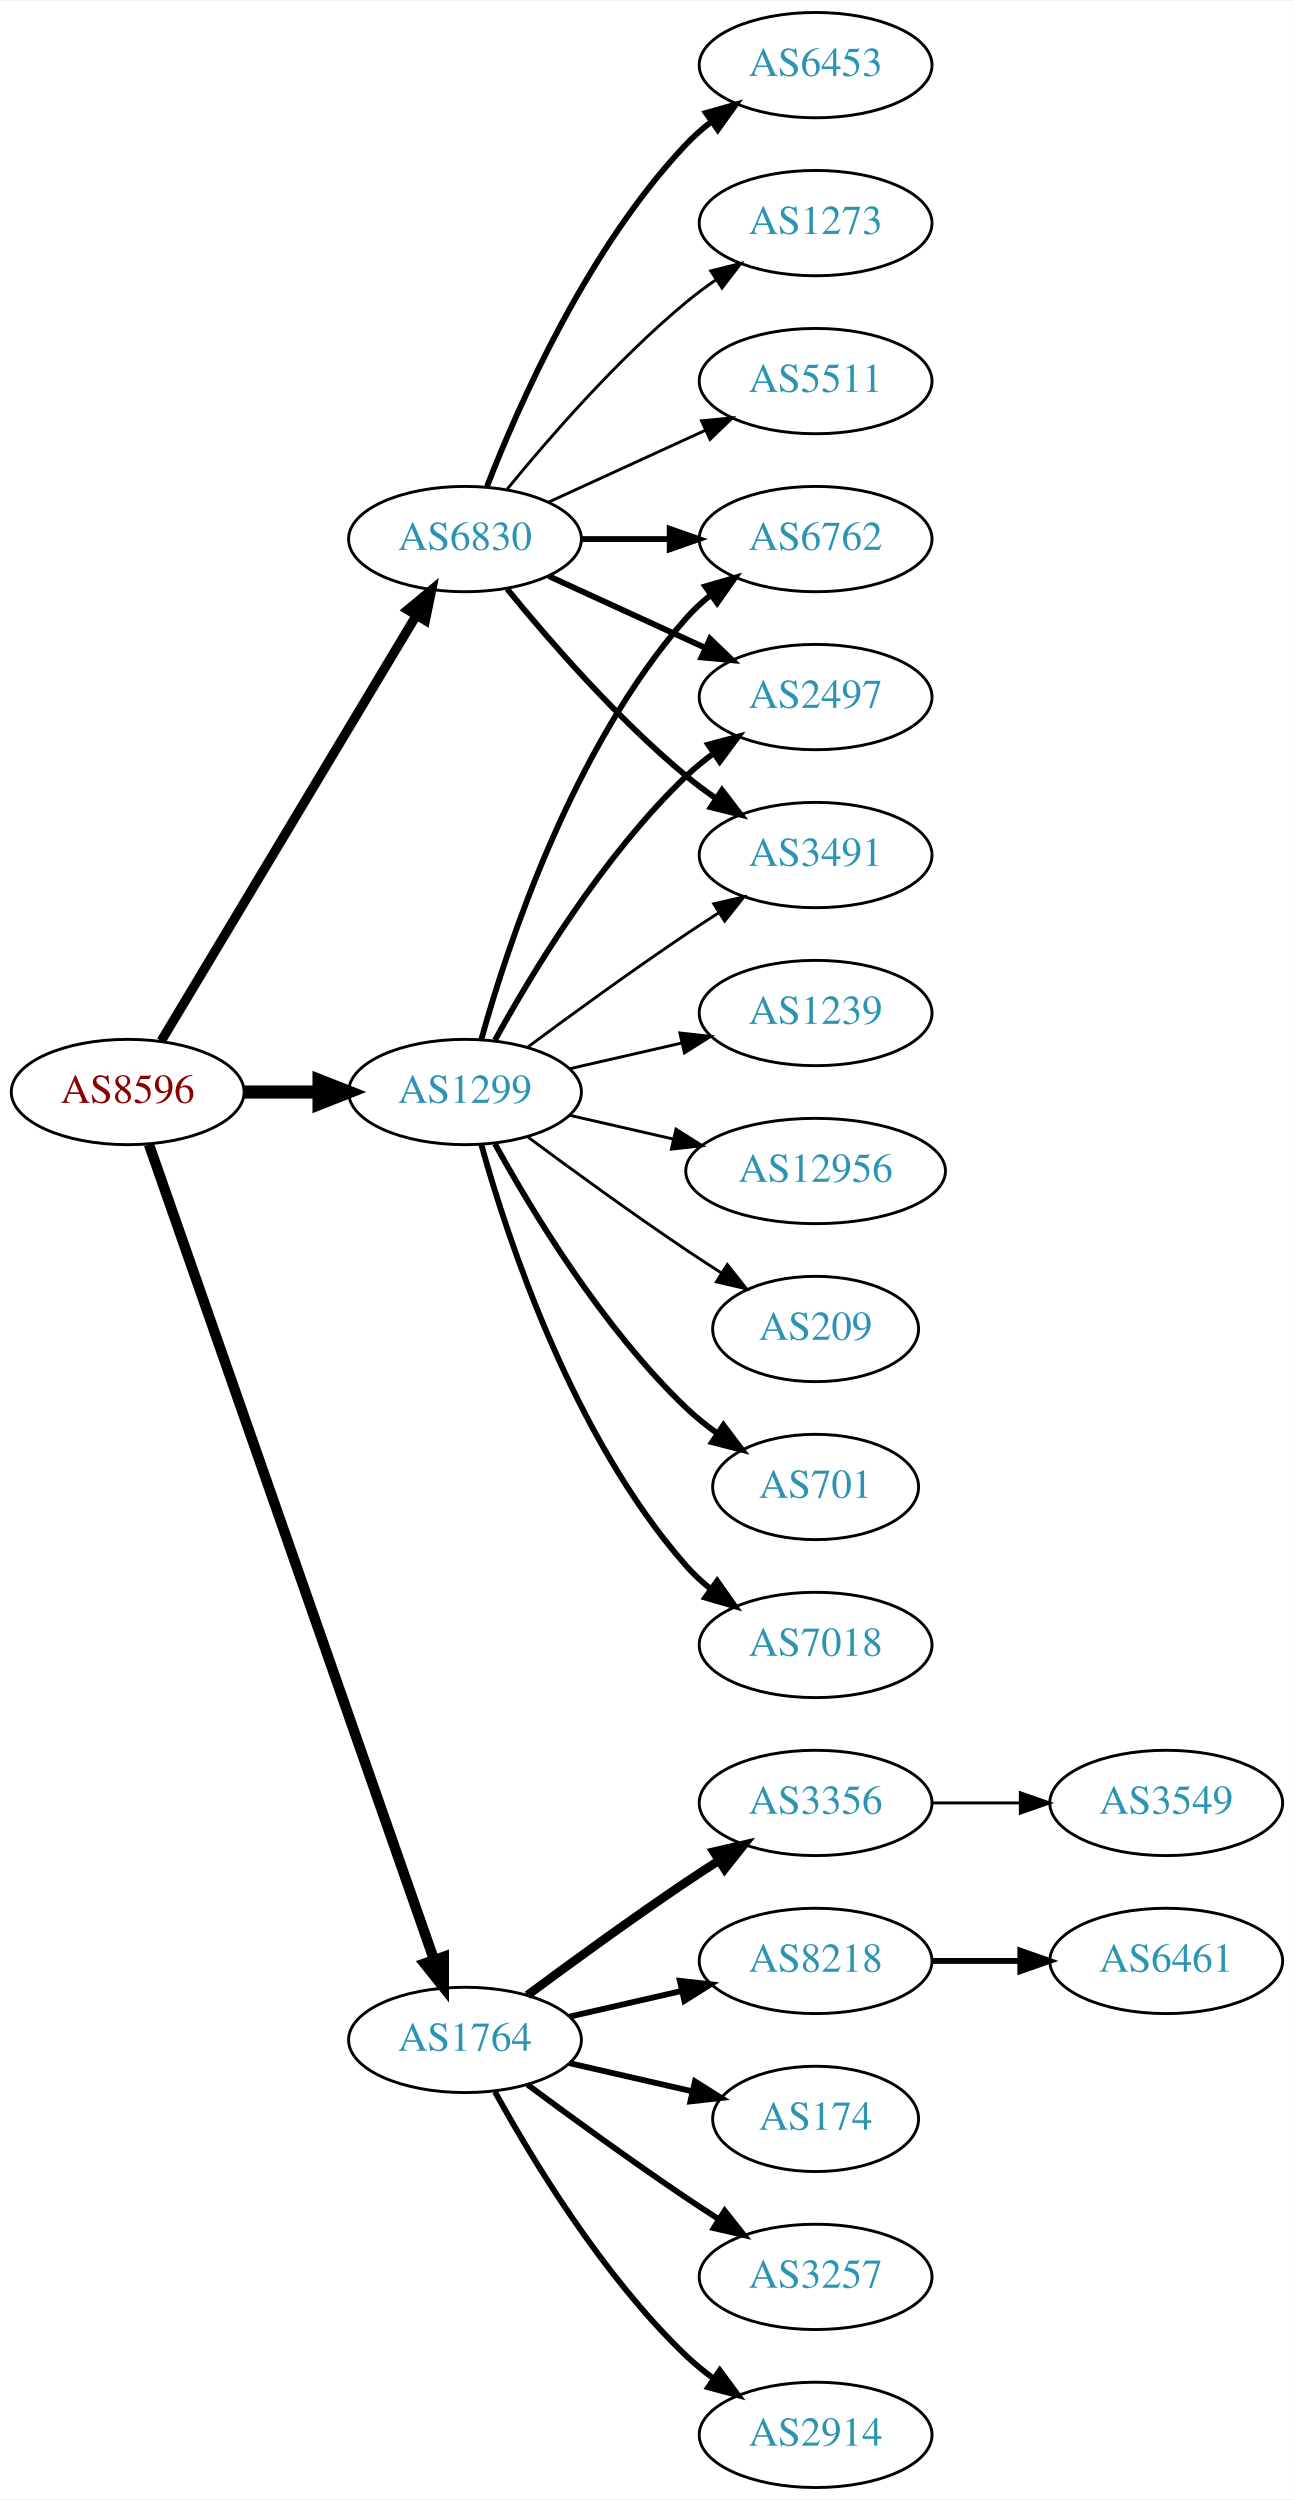
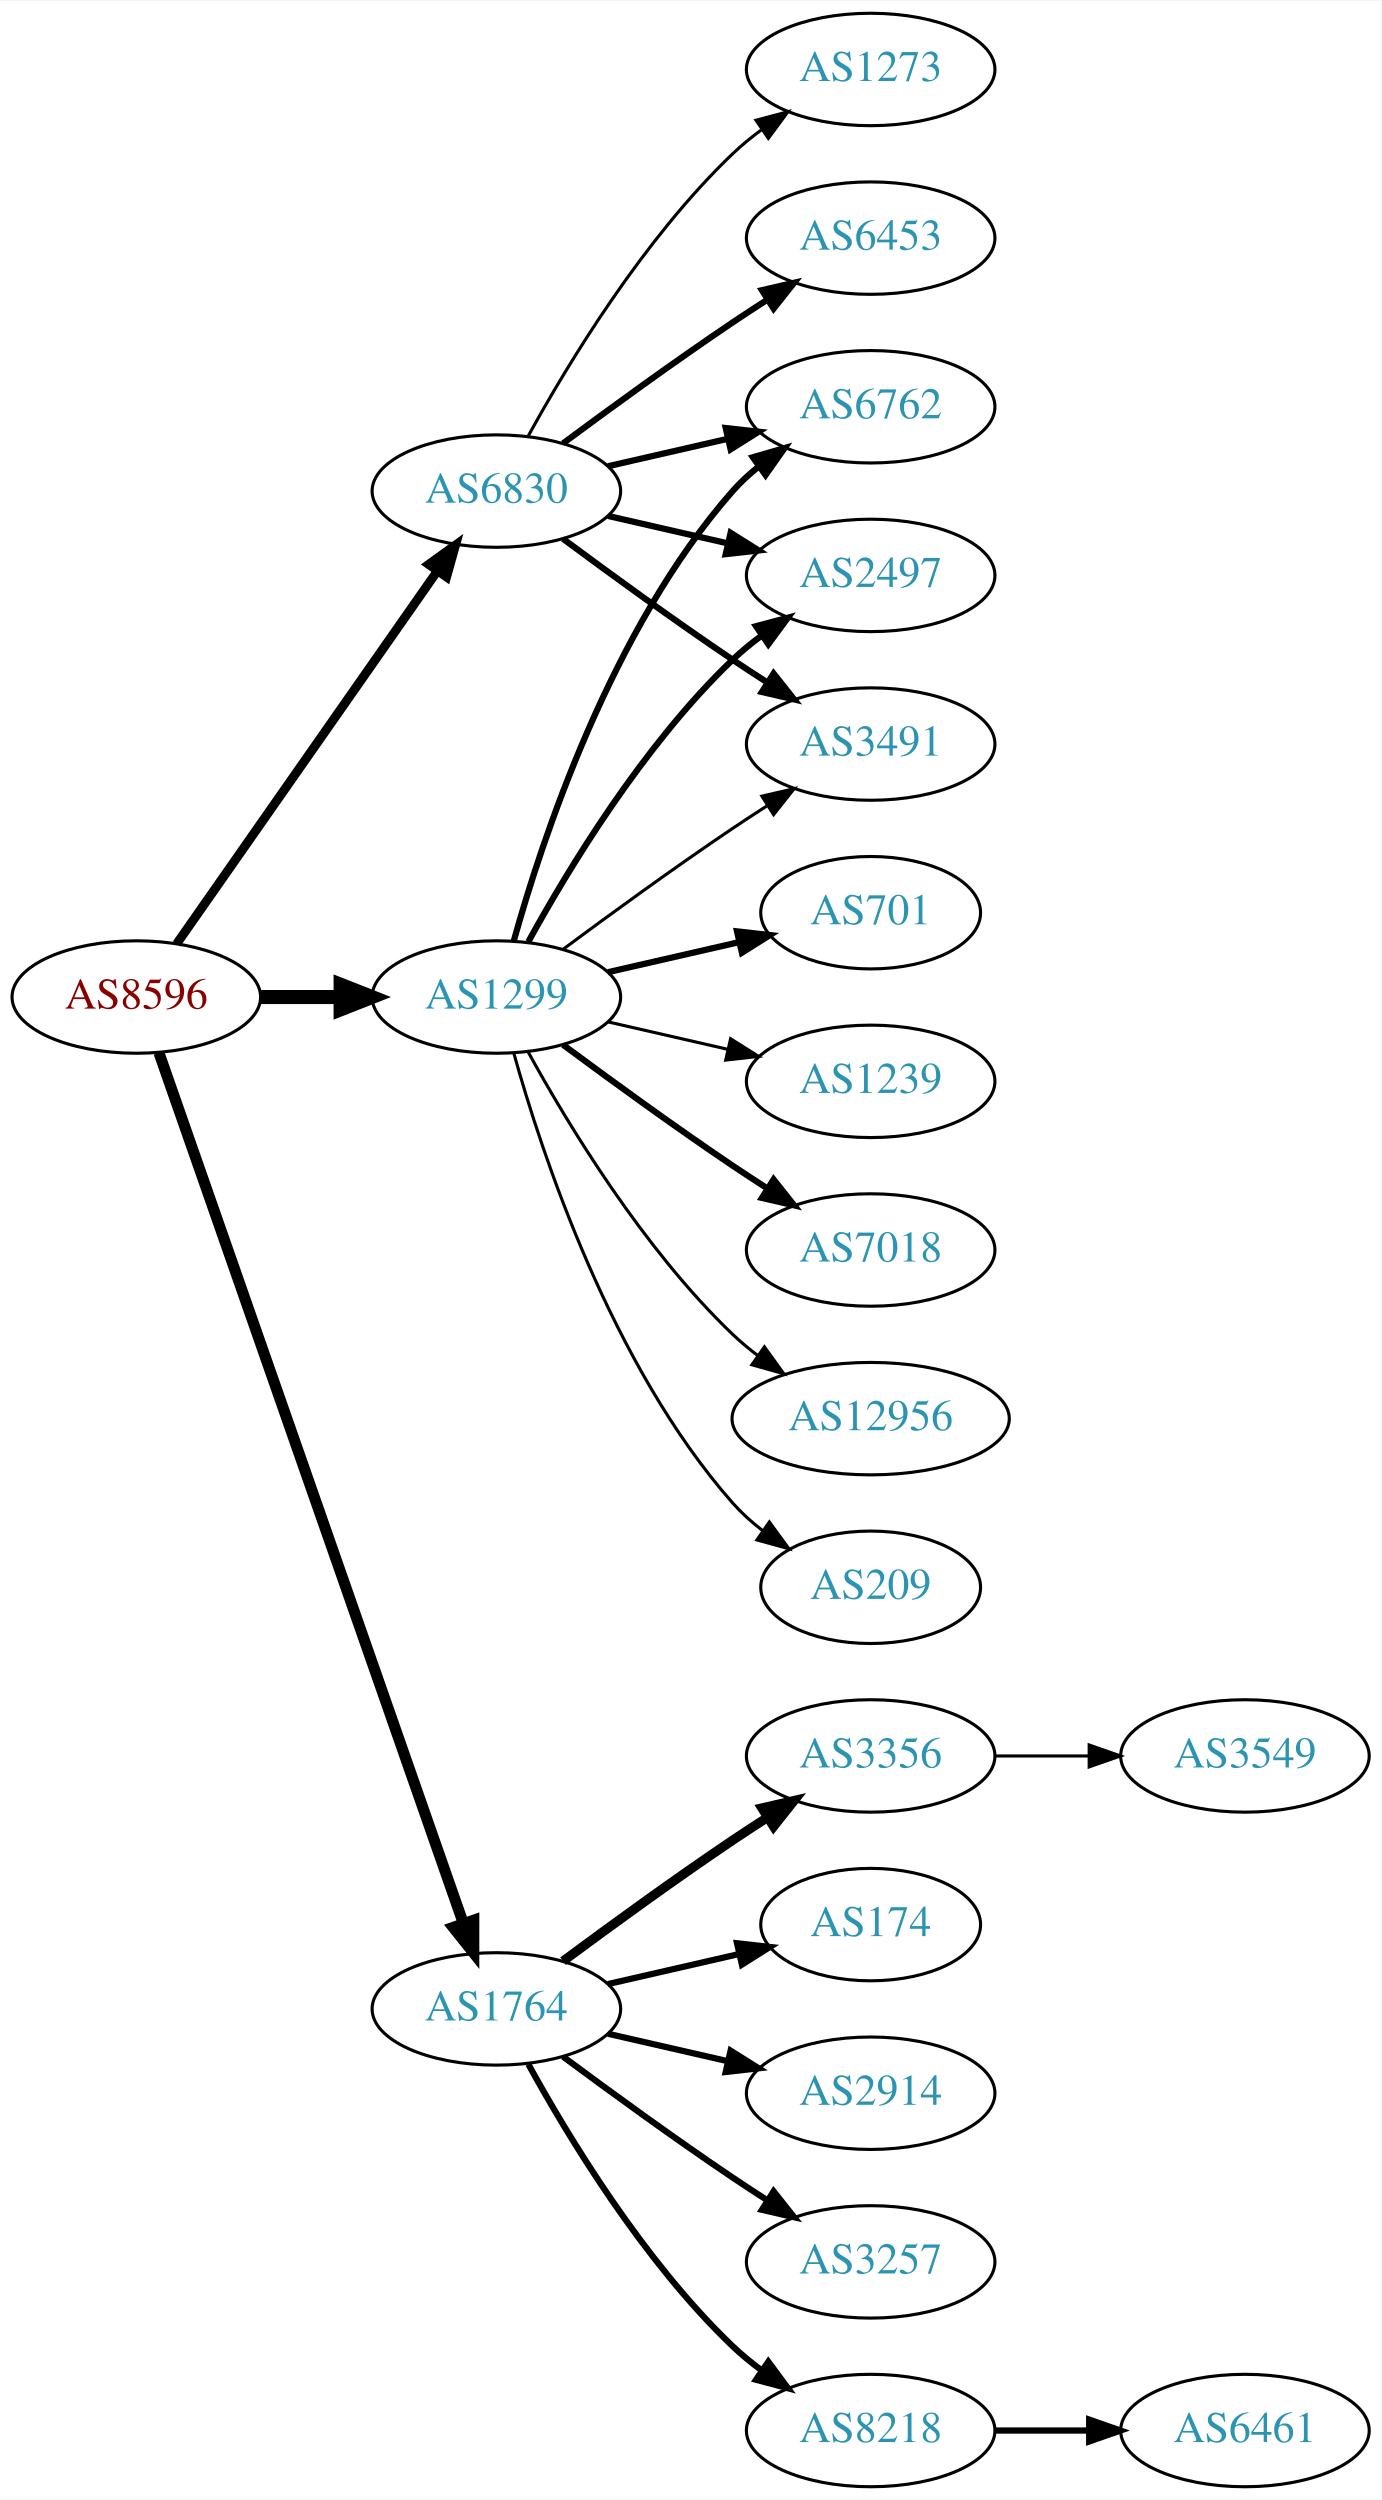
- <svg xmlns="http://www.w3.org/2000/svg" xmlns:xlink="http://www.w3.org/1999/xlink" width="442pt" height="854pt" viewBox="0.00 0.00 442.27 854.00">
-   <g id="graph0" class="graph" transform="scale(1 1) rotate(0) translate(4 850)">
-     <polygon fill="white" stroke="none" points="-4,4 -4,-850 438.271,-850 438.271,4 -4,4" />
+ <svg xmlns="http://www.w3.org/2000/svg" xmlns:xlink="http://www.w3.org/1999/xlink" width="442pt" height="800pt" viewBox="0.00 0.00 442.27 800.00">
+   <g id="graph0" class="graph" transform="scale(1 1) rotate(0) translate(4 796)">
+     <polygon fill="white" stroke="none" points="-4,4 -4,-796 438.271,-796 438.271,4 -4,4" />
    <g id="node1" class="node">
      <g id="a_node1">
        <a xlink:href="/asn/8596" xlink:title="AS8596 ~ hotze.com GmbH [AT]">
          <ellipse fill="#ffffff" stroke="black" cx="39.647" cy="-477" rx="39.794" ry="18" />
          <text text-anchor="middle" x="39.647" y="-473.3" font-family="Times,serif" font-size="14.00" fill="#880000">AS8596</text>
        </a>
      </g>
    </g>
    <g id="node2" class="node">
      <g id="a_node2">
        <a xlink:href="/asn/1299" xlink:title="AS1299 ~ Telia Carrier [EU]">
          <ellipse fill="#ffffff" stroke="black" cx="154.939" cy="-477" rx="39.794" ry="18" />
          <text text-anchor="middle" x="154.939" y="-473.3" font-family="Times,serif" font-size="14.00" fill="#2c94b3">AS1299</text>
        </a>
      </g>
    </g>
    <g id="edge1" class="edge">
      <path fill="none" stroke="black" stroke-width="4.5" d="M79.319,-477C87.522,-477 96.286,-477 104.818,-477" />
      <polygon fill="black" stroke="black" stroke-width="4.5" points="105.057,-480.938 115.057,-477 105.057,-473.063 105.057,-480.938" />
    </g>
    <g id="node3" class="node">
      <g id="a_node3">
        <a xlink:href="/asn/1764" xlink:title="AS1764 ~ NEXTLAYER-AS [AT]">
          <ellipse fill="#ffffff" stroke="black" cx="154.939" cy="-153" rx="39.794" ry="18" />
          <text text-anchor="middle" x="154.939" y="-149.3" font-family="Times,serif" font-size="14.00" fill="#2c94b3">AS1764</text>
        </a>
      </g>
    </g>
    <g id="edge2" class="edge">
      <path fill="none" stroke="black" stroke-width="3.536" d="M46.899,-459.119C65.701,-405.349 121.815,-244.871 144.383,-180.33" />
      <polygon fill="black" stroke="black" stroke-width="3.536" points="147.709,-181.421 147.706,-170.826 141.102,-179.11 147.709,-181.421" />
    </g>
    <g id="node4" class="node">
      <g id="a_node4">
        <a xlink:href="/asn/6830" xlink:title="AS6830 ~ LGI-UPC [AT]">
-           <ellipse fill="#ffffff" stroke="black" cx="154.939" cy="-666" rx="39.794" ry="18" />
-           <text text-anchor="middle" x="154.939" y="-662.3" font-family="Times,serif" font-size="14.00" fill="#2c94b3">AS6830</text>
+           <ellipse fill="#ffffff" stroke="black" cx="154.939" cy="-639" rx="39.794" ry="18" />
+           <text text-anchor="middle" x="154.939" y="-635.3" font-family="Times,serif" font-size="14.00" fill="#2c94b3">AS6830</text>
        </a>
      </g>
    </g>
    <g id="edge3" class="edge">
-       <path fill="none" stroke="black" stroke-width="3.214" d="M51.102,-494.442C71.083,-527.775 114.788,-600.686 138.274,-639.866" />
-       <polygon fill="black" stroke="black" stroke-width="3.214" points="135.366,-641.823 143.509,-648.6 141.37,-638.224 135.366,-641.823" />
+       <path fill="none" stroke="black" stroke-width="2.893" d="M52.557,-494.031C72.478,-522.517 112.668,-579.985 136.018,-613.374" />
+       <polygon fill="black" stroke="black" stroke-width="2.893" points="133.249,-615.521 141.848,-621.71 138.985,-611.509 133.249,-615.521" />
    </g>
    <g id="node5" class="node">
      <g id="a_node5">
        <a xlink:href="/asn/701" xlink:title="AS701 ~ UUNET [US]">
-           <ellipse fill="#ffffff" stroke="black" cx="274.782" cy="-342" rx="35.194" ry="18" />
-           <text text-anchor="middle" x="274.782" y="-338.3" font-family="Times,serif" font-size="14.00" fill="#2c94b3">AS701</text>
+           <ellipse fill="#ffffff" stroke="black" cx="274.782" cy="-504" rx="35.194" ry="18" />
+           <text text-anchor="middle" x="274.782" y="-500.3" font-family="Times,serif" font-size="14.00" fill="#2c94b3">AS701</text>
        </a>
      </g>
    </g>
    <g id="edge4" class="edge">
-       <path fill="none" stroke="black" stroke-width="2" d="M165.181,-459.287C177.726,-436.439 201.903,-396.389 230.586,-369 233.84,-365.893 237.507,-362.954 241.293,-360.24" />
-       <polygon fill="black" stroke="black" stroke-width="2" points="243.271,-363.128 249.661,-354.678 239.396,-357.299 243.271,-363.128" />
+       <path fill="none" stroke="black" stroke-width="2" d="M190.659,-484.955C203.751,-487.955 218.773,-491.396 232.414,-494.522" />
+       <polygon fill="black" stroke="black" stroke-width="2" points="231.992,-498.016 242.521,-496.838 233.556,-491.193 231.992,-498.016" />
    </g>
    <g id="node6" class="node">
      <g id="a_node6">
        <a xlink:href="/asn/6762" xlink:title="AS6762 ~ TELECOM ITALIA SPARKLE S.p.A. [IT]">
          <ellipse fill="#ffffff" stroke="black" cx="274.782" cy="-666" rx="39.794" ry="18" />
          <text text-anchor="middle" x="274.782" y="-662.3" font-family="Times,serif" font-size="14.00" fill="#2c94b3">AS6762</text>
        </a>
      </g>
    </g>
    <g id="edge5" class="edge">
      <path fill="none" stroke="black" stroke-width="2" d="M160.512,-494.946C169.418,-526.995 191.702,-594.842 230.586,-639 233.07,-641.821 235.92,-644.449 238.945,-646.871" />
      <polygon fill="black" stroke="black" stroke-width="2" points="237.063,-649.828 247.234,-652.791 241.131,-644.131 237.063,-649.828" />
    </g>
    <g id="node7" class="node">
      <g id="a_node7">
+         <a xlink:href="/asn/1239" xlink:title="AS1239 ~ Sprint [US]">
+           <ellipse fill="#ffffff" stroke="black" cx="274.782" cy="-450" rx="39.794" ry="18" />
+           <text text-anchor="middle" x="274.782" y="-446.3" font-family="Times,serif" font-size="14.00" fill="#2c94b3">AS1239</text>
+         </a>
+       </g>
+     </g>
+     <g id="edge6" class="edge">
+       <path fill="none" stroke="black" d="M190.659,-469.045C202.659,-466.296 216.28,-463.175 228.972,-460.267" />
+       <polygon fill="black" stroke="black" points="229.938,-463.636 238.904,-457.991 228.375,-456.813 229.938,-463.636" />
+     </g>
+     <g id="node8" class="node">
+       <g id="a_node8">
+         <a xlink:href="/asn/7018" xlink:title="AS7018 ~ AT&amp;T Services, Inc. [US]">
+           <ellipse fill="#ffffff" stroke="black" cx="274.782" cy="-396" rx="39.794" ry="18" />
+           <text text-anchor="middle" x="274.782" y="-392.3" font-family="Times,serif" font-size="14.00" fill="#2c94b3">AS7018</text>
+         </a>
+       </g>
+     </g>
+     <g id="edge7" class="edge">
+       <path fill="none" stroke="black" stroke-width="2" d="M176.27,-461.723C191.132,-450.696 211.877,-435.593 230.586,-423 234.135,-420.611 237.885,-418.161 241.634,-415.758" />
+       <polygon fill="black" stroke="black" stroke-width="2" points="243.702,-418.591 250.282,-410.288 239.96,-412.675 243.702,-418.591" />
+     </g>
+     <g id="node9" class="node">
+       <g id="a_node9">
        <a xlink:href="/asn/2497" xlink:title="AS2497 ~ Internet Initiative Japan Inc. [JP]">
          <ellipse fill="#ffffff" stroke="black" cx="274.782" cy="-612" rx="39.794" ry="18" />
          <text text-anchor="middle" x="274.782" y="-608.3" font-family="Times,serif" font-size="14.00" fill="#2c94b3">AS2497</text>
        </a>
      </g>
    </g>
-     <g id="edge6" class="edge">
+     <g id="edge8" class="edge">
      <path fill="none" stroke="black" stroke-width="2" d="M165.181,-494.713C177.726,-517.561 201.903,-557.611 230.586,-585 233.454,-587.739 236.643,-590.347 239.952,-592.785" />
      <polygon fill="black" stroke="black" stroke-width="2" points="238.076,-595.742 248.311,-598.477 242.015,-589.956 238.076,-595.742" />
    </g>
-     <g id="node8" class="node">
-       <g id="a_node8">
-         <a xlink:href="/asn/7018" xlink:title="AS7018 ~ AT&amp;T Services, Inc. [US]">
-           <ellipse fill="#ffffff" stroke="black" cx="274.782" cy="-288" rx="39.794" ry="18" />
-           <text text-anchor="middle" x="274.782" y="-284.3" font-family="Times,serif" font-size="14.00" fill="#2c94b3">AS7018</text>
-         </a>
-       </g>
-     </g>
-     <g id="edge7" class="edge">
-       <path fill="none" stroke="black" stroke-width="2" d="M160.512,-459.054C169.418,-427.005 191.702,-359.158 230.586,-315 233.07,-312.179 235.92,-309.551 238.945,-307.129" />
-       <polygon fill="black" stroke="black" stroke-width="2" points="241.131,-309.869 247.234,-301.209 237.063,-304.172 241.131,-309.869" />
-     </g>
-     <g id="node9" class="node">
-       <g id="a_node9">
-         <a xlink:href="/asn/1239" xlink:title="AS1239 ~ Sprint [US]">
-           <ellipse fill="#ffffff" stroke="black" cx="274.782" cy="-504" rx="39.794" ry="18" />
-           <text text-anchor="middle" x="274.782" y="-500.3" font-family="Times,serif" font-size="14.00" fill="#2c94b3">AS1239</text>
-         </a>
-       </g>
-     </g>
-     <g id="edge8" class="edge">
-       <path fill="none" stroke="black" d="M190.659,-484.955C202.659,-487.704 216.28,-490.825 228.972,-493.733" />
-       <polygon fill="black" stroke="black" points="228.375,-497.187 238.904,-496.009 229.938,-490.364 228.375,-497.187" />
-     </g>
    <g id="node10" class="node">
      <g id="a_node10">
-         <a xlink:href="/asn/12956" xlink:title="AS12956 ~ TELXIUS [ES]">
-           <ellipse fill="#ffffff" stroke="black" cx="274.782" cy="-450" rx="44.393" ry="18" />
-           <text text-anchor="middle" x="274.782" y="-446.3" font-family="Times,serif" font-size="14.00" fill="#2c94b3">AS12956</text>
-         </a>
-       </g>
-     </g>
-     <g id="edge9" class="edge">
-       <path fill="none" stroke="black" d="M190.659,-469.045C201.797,-466.493 214.332,-463.621 226.225,-460.896" />
-       <polygon fill="black" stroke="black" points="227.054,-464.297 236.02,-458.652 225.491,-457.474 227.054,-464.297" />
-     </g>
-     <g id="node11" class="node">
-       <g id="a_node11">
        <a xlink:href="/asn/3491" xlink:title="AS3491 ~ PCCW Global, Inc. [US]">
          <ellipse fill="#ffffff" stroke="black" cx="274.782" cy="-558" rx="39.794" ry="18" />
          <text text-anchor="middle" x="274.782" y="-554.3" font-family="Times,serif" font-size="14.00" fill="#2c94b3">AS3491</text>
        </a>
      </g>
    </g>
-     <g id="edge10" class="edge">
+     <g id="edge9" class="edge">
      <path fill="none" stroke="black" d="M176.27,-492.277C191.132,-503.304 211.877,-518.407 230.586,-531 234.135,-533.389 237.885,-535.839 241.634,-538.242" />
      <polygon fill="black" stroke="black" points="239.96,-541.325 250.282,-543.712 243.702,-535.409 239.96,-541.325" />
+     </g>
+     <g id="node11" class="node">
+       <g id="a_node11">
+         <a xlink:href="/asn/12956" xlink:title="AS12956 ~ TELXIUS [ES]">
+           <ellipse fill="#ffffff" stroke="black" cx="274.782" cy="-342" rx="44.393" ry="18" />
+           <text text-anchor="middle" x="274.782" y="-338.3" font-family="Times,serif" font-size="14.00" fill="#2c94b3">AS12956</text>
+         </a>
+       </g>
+     </g>
+     <g id="edge10" class="edge">
+       <path fill="none" stroke="black" d="M165.181,-459.287C177.726,-436.439 201.903,-396.389 230.586,-369 233.092,-366.607 235.844,-364.313 238.706,-362.145" />
+       <polygon fill="black" stroke="black" points="240.758,-364.982 246.956,-356.39 236.752,-359.241 240.758,-364.982" />
    </g>
    <g id="node12" class="node">
      <g id="a_node12">
        <a xlink:href="/asn/209" xlink:title="AS209 ~ CenturyLink Communications, LLC [US]">
-           <ellipse fill="#ffffff" stroke="black" cx="274.782" cy="-396" rx="35.194" ry="18" />
-           <text text-anchor="middle" x="274.782" y="-392.3" font-family="Times,serif" font-size="14.00" fill="#2c94b3">AS209</text>
+           <ellipse fill="#ffffff" stroke="black" cx="274.782" cy="-288" rx="35.194" ry="18" />
+           <text text-anchor="middle" x="274.782" y="-284.3" font-family="Times,serif" font-size="14.00" fill="#2c94b3">AS209</text>
        </a>
      </g>
    </g>
    <g id="edge11" class="edge">
-       <path fill="none" stroke="black" d="M176.27,-461.723C191.132,-450.696 211.877,-435.593 230.586,-423 234.403,-420.431 238.453,-417.79 242.484,-415.214" />
-       <polygon fill="black" stroke="black" points="244.588,-418.025 251.178,-409.729 240.853,-412.105 244.588,-418.025" />
+       <path fill="none" stroke="black" d="M160.512,-459.054C169.418,-427.005 191.702,-359.158 230.586,-315 233.413,-311.789 236.714,-308.828 240.209,-306.136" />
+       <polygon fill="black" stroke="black" points="242.343,-308.916 248.585,-300.355 238.367,-303.155 242.343,-308.916" />
    </g>
    <g id="node13" class="node">
      <g id="a_node13">
+         <a xlink:href="/asn/3356" xlink:title="AS3356 ~ Level 3 Parent, LLC [US]">
+           <ellipse fill="#ffffff" stroke="black" cx="274.782" cy="-234" rx="39.794" ry="18" />
+           <text text-anchor="middle" x="274.782" y="-230.3" font-family="Times,serif" font-size="14.00" fill="#2c94b3">AS3356</text>
+         </a>
+       </g>
+     </g>
+     <g id="edge12" class="edge">
+       <path fill="none" stroke="black" stroke-width="3" d="M176.27,-168.277C191.132,-179.304 211.877,-194.407 230.586,-207 234.135,-209.389 237.885,-211.839 241.634,-214.242" />
+       <polygon fill="black" stroke="black" stroke-width="3" points="239.96,-217.325 250.282,-219.712 243.702,-211.409 239.96,-217.325" />
+     </g>
+     <g id="node14" class="node">
+       <g id="a_node14">
+         <a xlink:href="/asn/174" xlink:title="AS174 ~ Cogent Communications [US]">
+           <ellipse fill="#ffffff" stroke="black" cx="274.782" cy="-180" rx="35.194" ry="18" />
+           <text text-anchor="middle" x="274.782" y="-176.3" font-family="Times,serif" font-size="14.00" fill="#2c94b3">AS174</text>
+         </a>
+       </g>
+     </g>
+     <g id="edge13" class="edge">
+       <path fill="none" stroke="black" stroke-width="2" d="M190.659,-160.955C203.751,-163.955 218.773,-167.396 232.414,-170.522" />
+       <polygon fill="black" stroke="black" stroke-width="2" points="231.992,-174.016 242.521,-172.838 233.556,-167.193 231.992,-174.016" />
+     </g>
+     <g id="node15" class="node">
+       <g id="a_node15">
+         <a xlink:href="/asn/2914" xlink:title="AS2914 ~ NTT America, Inc. [US]">
+           <ellipse fill="#ffffff" stroke="black" cx="274.782" cy="-126" rx="39.794" ry="18" />
+           <text text-anchor="middle" x="274.782" y="-122.3" font-family="Times,serif" font-size="14.00" fill="#2c94b3">AS2914</text>
+         </a>
+       </g>
+     </g>
+     <g id="edge14" class="edge">
+       <path fill="none" stroke="black" stroke-width="2" d="M190.659,-145.045C202.659,-142.296 216.28,-139.175 228.972,-136.267" />
+       <polygon fill="black" stroke="black" stroke-width="2" points="229.938,-139.636 238.904,-133.991 228.375,-132.813 229.938,-139.636" />
+     </g>
+     <g id="node16" class="node">
+       <g id="a_node16">
        <a xlink:href="/asn/3257" xlink:title="AS3257 ~ GTT [DE]">
          <ellipse fill="#ffffff" stroke="black" cx="274.782" cy="-72" rx="39.794" ry="18" />
          <text text-anchor="middle" x="274.782" y="-68.3" font-family="Times,serif" font-size="14.00" fill="#2c94b3">AS3257</text>
        </a>
      </g>
    </g>
-     <g id="edge12" class="edge">
+     <g id="edge15" class="edge">
      <path fill="none" stroke="black" stroke-width="2" d="M176.27,-137.723C191.132,-126.696 211.877,-111.593 230.586,-99 234.135,-96.611 237.885,-94.161 241.634,-91.758" />
      <polygon fill="black" stroke="black" stroke-width="2" points="243.702,-94.591 250.282,-86.288 239.96,-88.675 243.702,-94.591" />
    </g>
-     <g id="node14" class="node">
-       <g id="a_node14">
-         <a xlink:href="/asn/2914" xlink:title="AS2914 ~ NTT America, Inc. [US]">
+     <g id="node17" class="node">
+       <g id="a_node17">
+         <a xlink:href="/asn/8218" xlink:title="AS8218 ~ legacy Neotelecoms [FR]">
          <ellipse fill="#ffffff" stroke="black" cx="274.782" cy="-18" rx="39.794" ry="18" />
-           <text text-anchor="middle" x="274.782" y="-14.3" font-family="Times,serif" font-size="14.00" fill="#2c94b3">AS2914</text>
-         </a>
-       </g>
-     </g>
-     <g id="edge13" class="edge">
+           <text text-anchor="middle" x="274.782" y="-14.3" font-family="Times,serif" font-size="14.00" fill="#2c94b3">AS8218</text>
+         </a>
+       </g>
+     </g>
+     <g id="edge16" class="edge">
      <path fill="none" stroke="black" stroke-width="2" d="M165.181,-135.287C177.726,-112.439 201.903,-72.389 230.586,-45 233.454,-42.261 236.643,-39.653 239.952,-37.215" />
      <polygon fill="black" stroke="black" stroke-width="2" points="242.015,-40.044 248.311,-31.523 238.076,-34.258 242.015,-40.044" />
    </g>
-     <g id="node15" class="node">
-       <g id="a_node15">
-         <a xlink:href="/asn/3356" xlink:title="AS3356 ~ Level 3 Parent, LLC [US]">
-           <ellipse fill="#ffffff" stroke="black" cx="274.782" cy="-234" rx="39.794" ry="18" />
-           <text text-anchor="middle" x="274.782" y="-230.3" font-family="Times,serif" font-size="14.00" fill="#2c94b3">AS3356</text>
-         </a>
-       </g>
-     </g>
-     <g id="edge14" class="edge">
-       <path fill="none" stroke="black" stroke-width="3" d="M176.27,-168.277C191.132,-179.304 211.877,-194.407 230.586,-207 234.135,-209.389 237.885,-211.839 241.634,-214.242" />
-       <polygon fill="black" stroke="black" stroke-width="3" points="239.96,-217.325 250.282,-219.712 243.702,-211.409 239.96,-217.325" />
-     </g>
-     <g id="node16" class="node">
-       <g id="a_node16">
-         <a xlink:href="/asn/8218" xlink:title="AS8218 ~ legacy Neotelecoms [FR]">
-           <ellipse fill="#ffffff" stroke="black" cx="274.782" cy="-180" rx="39.794" ry="18" />
-           <text text-anchor="middle" x="274.782" y="-176.3" font-family="Times,serif" font-size="14.00" fill="#2c94b3">AS8218</text>
-         </a>
-       </g>
-     </g>
-     <g id="edge15" class="edge">
-       <path fill="none" stroke="black" stroke-width="2" d="M190.659,-160.955C202.659,-163.704 216.28,-166.825 228.972,-169.733" />
-       <polygon fill="black" stroke="black" stroke-width="2" points="228.375,-173.187 238.904,-172.009 229.938,-166.364 228.375,-173.187" />
-     </g>
-     <g id="node17" class="node">
-       <g id="a_node17">
-         <a xlink:href="/asn/174" xlink:title="AS174 ~ Cogent Communications [US]">
-           <ellipse fill="#ffffff" stroke="black" cx="274.782" cy="-126" rx="35.194" ry="18" />
-           <text text-anchor="middle" x="274.782" y="-122.3" font-family="Times,serif" font-size="14.00" fill="#2c94b3">AS174</text>
-         </a>
-       </g>
-     </g>
-     <g id="edge16" class="edge">
-       <path fill="none" stroke="black" stroke-width="2" d="M190.659,-145.045C203.751,-142.045 218.773,-138.604 232.414,-135.478" />
-       <polygon fill="black" stroke="black" stroke-width="2" points="233.556,-138.807 242.521,-133.162 231.992,-131.984 233.556,-138.807" />
+     <g id="edge22" class="edge">
+       <path fill="none" stroke="black" stroke-width="2" d="M190.659,-646.955C202.659,-649.704 216.28,-652.825 228.972,-655.733" />
+       <polygon fill="black" stroke="black" stroke-width="2" points="228.375,-659.187 238.904,-658.009 229.938,-652.364 228.375,-659.187" />
    </g>
    <g id="edge19" class="edge">
-       <path fill="none" stroke="black" stroke-width="2" d="M194.852,-666C204.405,-666 214.755,-666 224.718,-666" />
-       <polygon fill="black" stroke="black" stroke-width="2" points="224.91,-669.5 234.91,-666 224.91,-662.5 224.91,-669.5" />
-     </g>
-     <g id="edge22" class="edge">
-       <path fill="none" stroke="black" stroke-width="2" d="M183.568,-653.339C199.525,-646.027 219.796,-636.739 237.079,-628.819" />
-       <polygon fill="black" stroke="black" stroke-width="2" points="238.693,-631.929 246.326,-624.581 235.777,-625.565 238.693,-631.929" />
+       <path fill="none" stroke="black" stroke-width="2" d="M190.659,-631.045C202.659,-628.296 216.28,-625.175 228.972,-622.267" />
+       <polygon fill="black" stroke="black" stroke-width="2" points="229.938,-625.636 238.904,-619.991 228.375,-618.813 229.938,-625.636" />
    </g>
    <g id="edge20" class="edge">
-       <path fill="none" stroke="black" stroke-width="2" d="M169.358,-648.935C183.473,-631.625 206.888,-604.655 230.586,-585 233.802,-582.332 237.303,-579.73 240.873,-577.259" />
-       <polygon fill="black" stroke="black" stroke-width="2" points="242.797,-580.183 249.23,-571.764 238.951,-574.334 242.797,-580.183" />
+       <path fill="none" stroke="black" stroke-width="2" d="M176.27,-623.723C191.132,-612.696 211.877,-597.593 230.586,-585 234.135,-582.611 237.885,-580.161 241.634,-577.758" />
+       <polygon fill="black" stroke="black" stroke-width="2" points="243.702,-580.591 250.282,-572.288 239.96,-574.675 243.702,-580.591" />
    </g>
    <g id="node20" class="node">
      <g id="a_node20">
        <a xlink:href="/asn/6453" xlink:title="AS6453 ~ TATA COMMUNICATIONS (AMERICA) INC [US]">
-           <ellipse fill="#ffffff" stroke="black" cx="274.782" cy="-828" rx="39.794" ry="18" />
-           <text text-anchor="middle" x="274.782" y="-824.3" font-family="Times,serif" font-size="14.00" fill="#2c94b3">AS6453</text>
+           <ellipse fill="#ffffff" stroke="black" cx="274.782" cy="-720" rx="39.794" ry="18" />
+           <text text-anchor="middle" x="274.782" y="-716.3" font-family="Times,serif" font-size="14.00" fill="#2c94b3">AS6453</text>
        </a>
      </g>
    </g>
    <g id="edge21" class="edge">
-       <path fill="none" stroke="black" stroke-width="2" d="M162.463,-683.994C173.213,-711.728 196.87,-765.429 230.586,-801 233.172,-803.728 236.089,-806.294 239.157,-808.677" />
-       <polygon fill="black" stroke="black" stroke-width="2" points="237.312,-811.658 247.506,-814.543 241.336,-805.93 237.312,-811.658" />
+       <path fill="none" stroke="black" stroke-width="2" d="M176.27,-654.277C191.132,-665.304 211.877,-680.407 230.586,-693 234.135,-695.389 237.885,-697.839 241.634,-700.242" />
+       <polygon fill="black" stroke="black" stroke-width="2" points="239.96,-703.325 250.282,-705.712 243.702,-697.409 239.96,-703.325" />
    </g>
    <g id="node21" class="node">
      <g id="a_node21">
        <a xlink:href="/asn/1273" xlink:title="AS1273 ~ Vodafone Group PLC [EU]">
          <ellipse fill="#ffffff" stroke="black" cx="274.782" cy="-774" rx="39.794" ry="18" />
          <text text-anchor="middle" x="274.782" y="-770.3" font-family="Times,serif" font-size="14.00" fill="#2c94b3">AS1273</text>
        </a>
      </g>
    </g>
    <g id="edge23" class="edge">
-       <path fill="none" stroke="black" d="M169.358,-683.065C183.473,-700.375 206.888,-727.345 230.586,-747 233.802,-749.668 237.303,-752.27 240.873,-754.741" />
-       <polygon fill="black" stroke="black" points="238.951,-757.666 249.23,-760.236 242.797,-751.817 238.951,-757.666" />
-     </g>
-     <g id="node22" class="node">
-       <g id="a_node22">
-         <a xlink:href="/asn/5511" xlink:title="AS5511 ~ Orange S.A. [FR]">
-           <ellipse fill="#ffffff" stroke="black" cx="274.782" cy="-720" rx="39.794" ry="18" />
-           <text text-anchor="middle" x="274.782" y="-716.3" font-family="Times,serif" font-size="14.00" fill="#2c94b3">AS5511</text>
-         </a>
-       </g>
-     </g>
-     <g id="edge24" class="edge">
-       <path fill="none" stroke="black" d="M183.568,-678.661C199.525,-685.973 219.796,-695.261 237.079,-703.181" />
-       <polygon fill="black" stroke="black" points="235.777,-706.435 246.326,-707.419 238.693,-700.071 235.777,-706.435" />
+       <path fill="none" stroke="black" d="M165.181,-656.713C177.726,-679.561 201.903,-719.611 230.586,-747 233.454,-749.739 236.643,-752.347 239.952,-754.785" />
+       <polygon fill="black" stroke="black" points="238.076,-757.742 248.311,-760.477 242.015,-751.956 238.076,-757.742" />
    </g>
    <g id="node18" class="node">
      <g id="a_node18">
        <a xlink:href="/asn/3549" xlink:title="AS3549 ~ Level 3 Parent, LLC [US]">
          <ellipse fill="#ffffff" stroke="black" cx="394.625" cy="-234" rx="39.794" ry="18" />
          <text text-anchor="middle" x="394.625" y="-230.3" font-family="Times,serif" font-size="14.00" fill="#2c94b3">AS3549</text>
        </a>
      </g>
    </g>
    <g id="edge17" class="edge">
      <path fill="none" stroke="black" d="M314.695,-234C324.248,-234 334.598,-234 344.56,-234" />
      <polygon fill="black" stroke="black" points="344.753,-237.5 354.753,-234 344.753,-230.5 344.753,-237.5" />
    </g>
    <g id="node19" class="node">
      <g id="a_node19">
        <a xlink:href="/asn/6461" xlink:title="AS6461 ~ Zayo Bandwidth [US]">
-           <ellipse fill="#ffffff" stroke="black" cx="394.625" cy="-180" rx="39.794" ry="18" />
-           <text text-anchor="middle" x="394.625" y="-176.3" font-family="Times,serif" font-size="14.00" fill="#2c94b3">AS6461</text>
+           <ellipse fill="#ffffff" stroke="black" cx="394.625" cy="-18" rx="39.794" ry="18" />
+           <text text-anchor="middle" x="394.625" y="-14.3" font-family="Times,serif" font-size="14.00" fill="#2c94b3">AS6461</text>
        </a>
      </g>
    </g>
    <g id="edge18" class="edge">
-       <path fill="none" stroke="black" stroke-width="2" d="M314.695,-180C324.248,-180 334.598,-180 344.56,-180" />
-       <polygon fill="black" stroke="black" stroke-width="2" points="344.753,-183.5 354.753,-180 344.753,-176.5 344.753,-183.5" />
+       <path fill="none" stroke="black" stroke-width="2" d="M314.695,-18C324.248,-18 334.598,-18 344.56,-18" />
+       <polygon fill="black" stroke="black" stroke-width="2" points="344.753,-21.5 354.753,-18 344.753,-14.5 344.753,-21.5" />
    </g>
  </g>
</svg>
